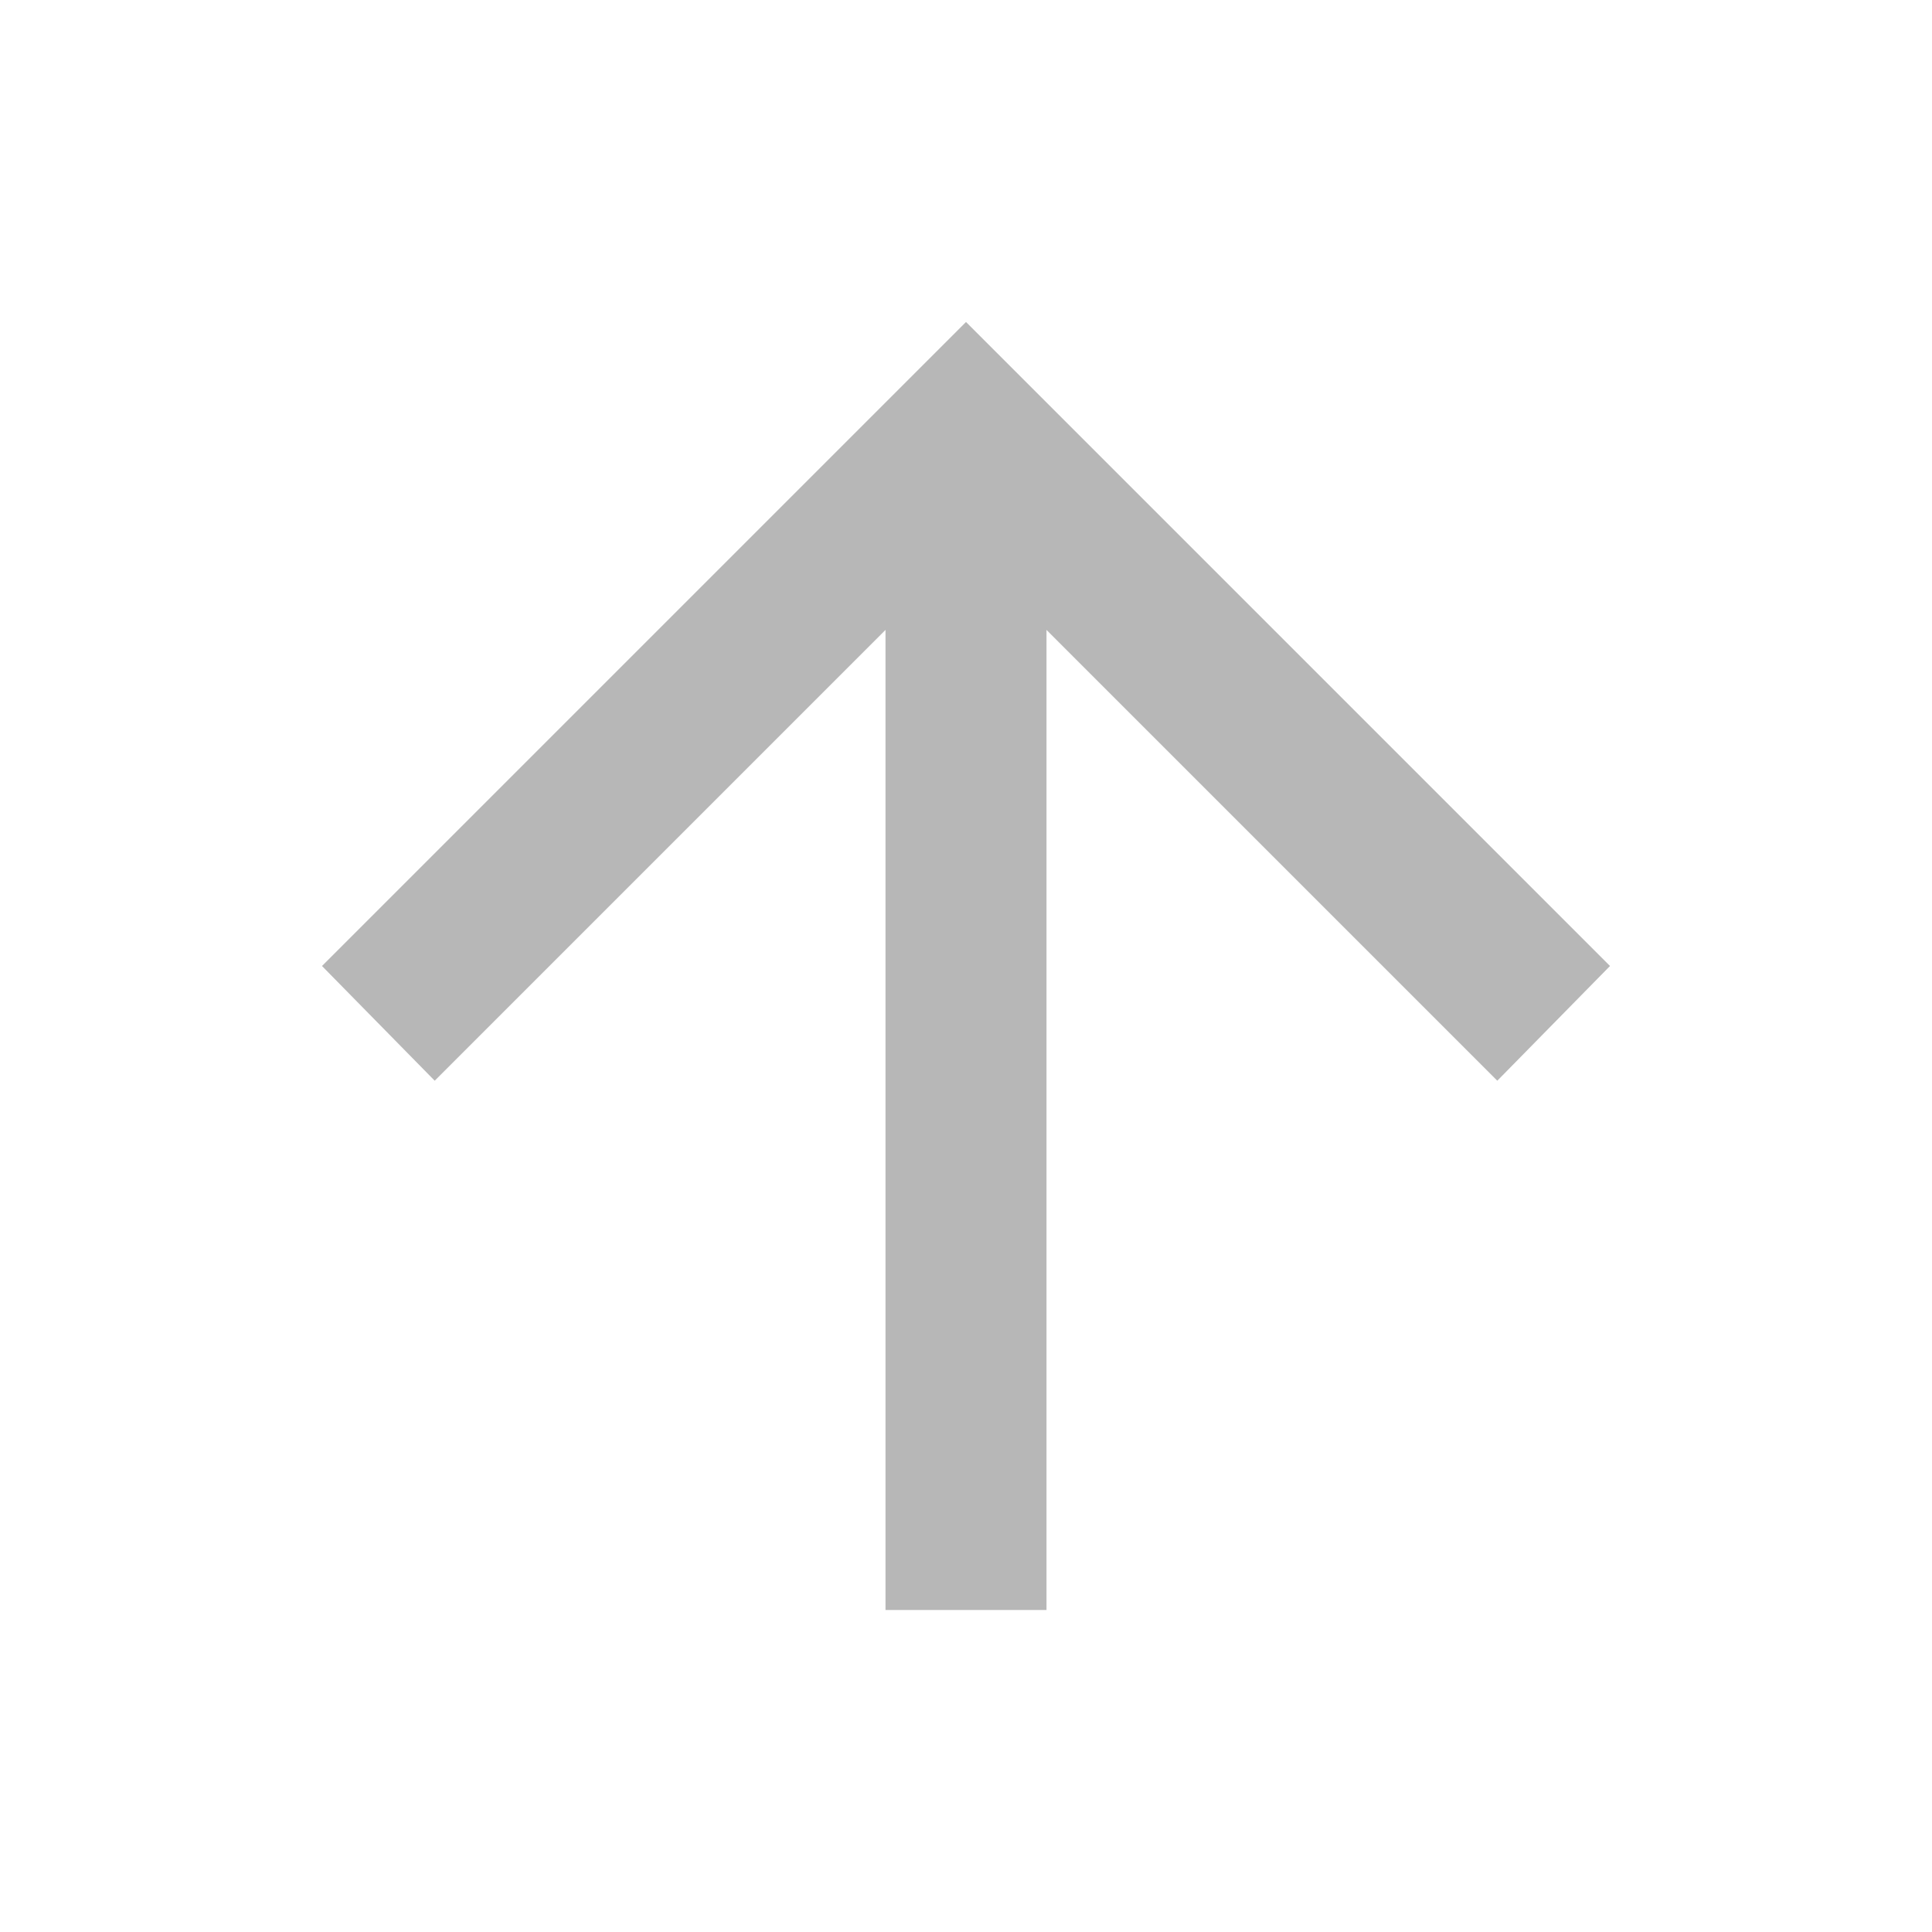
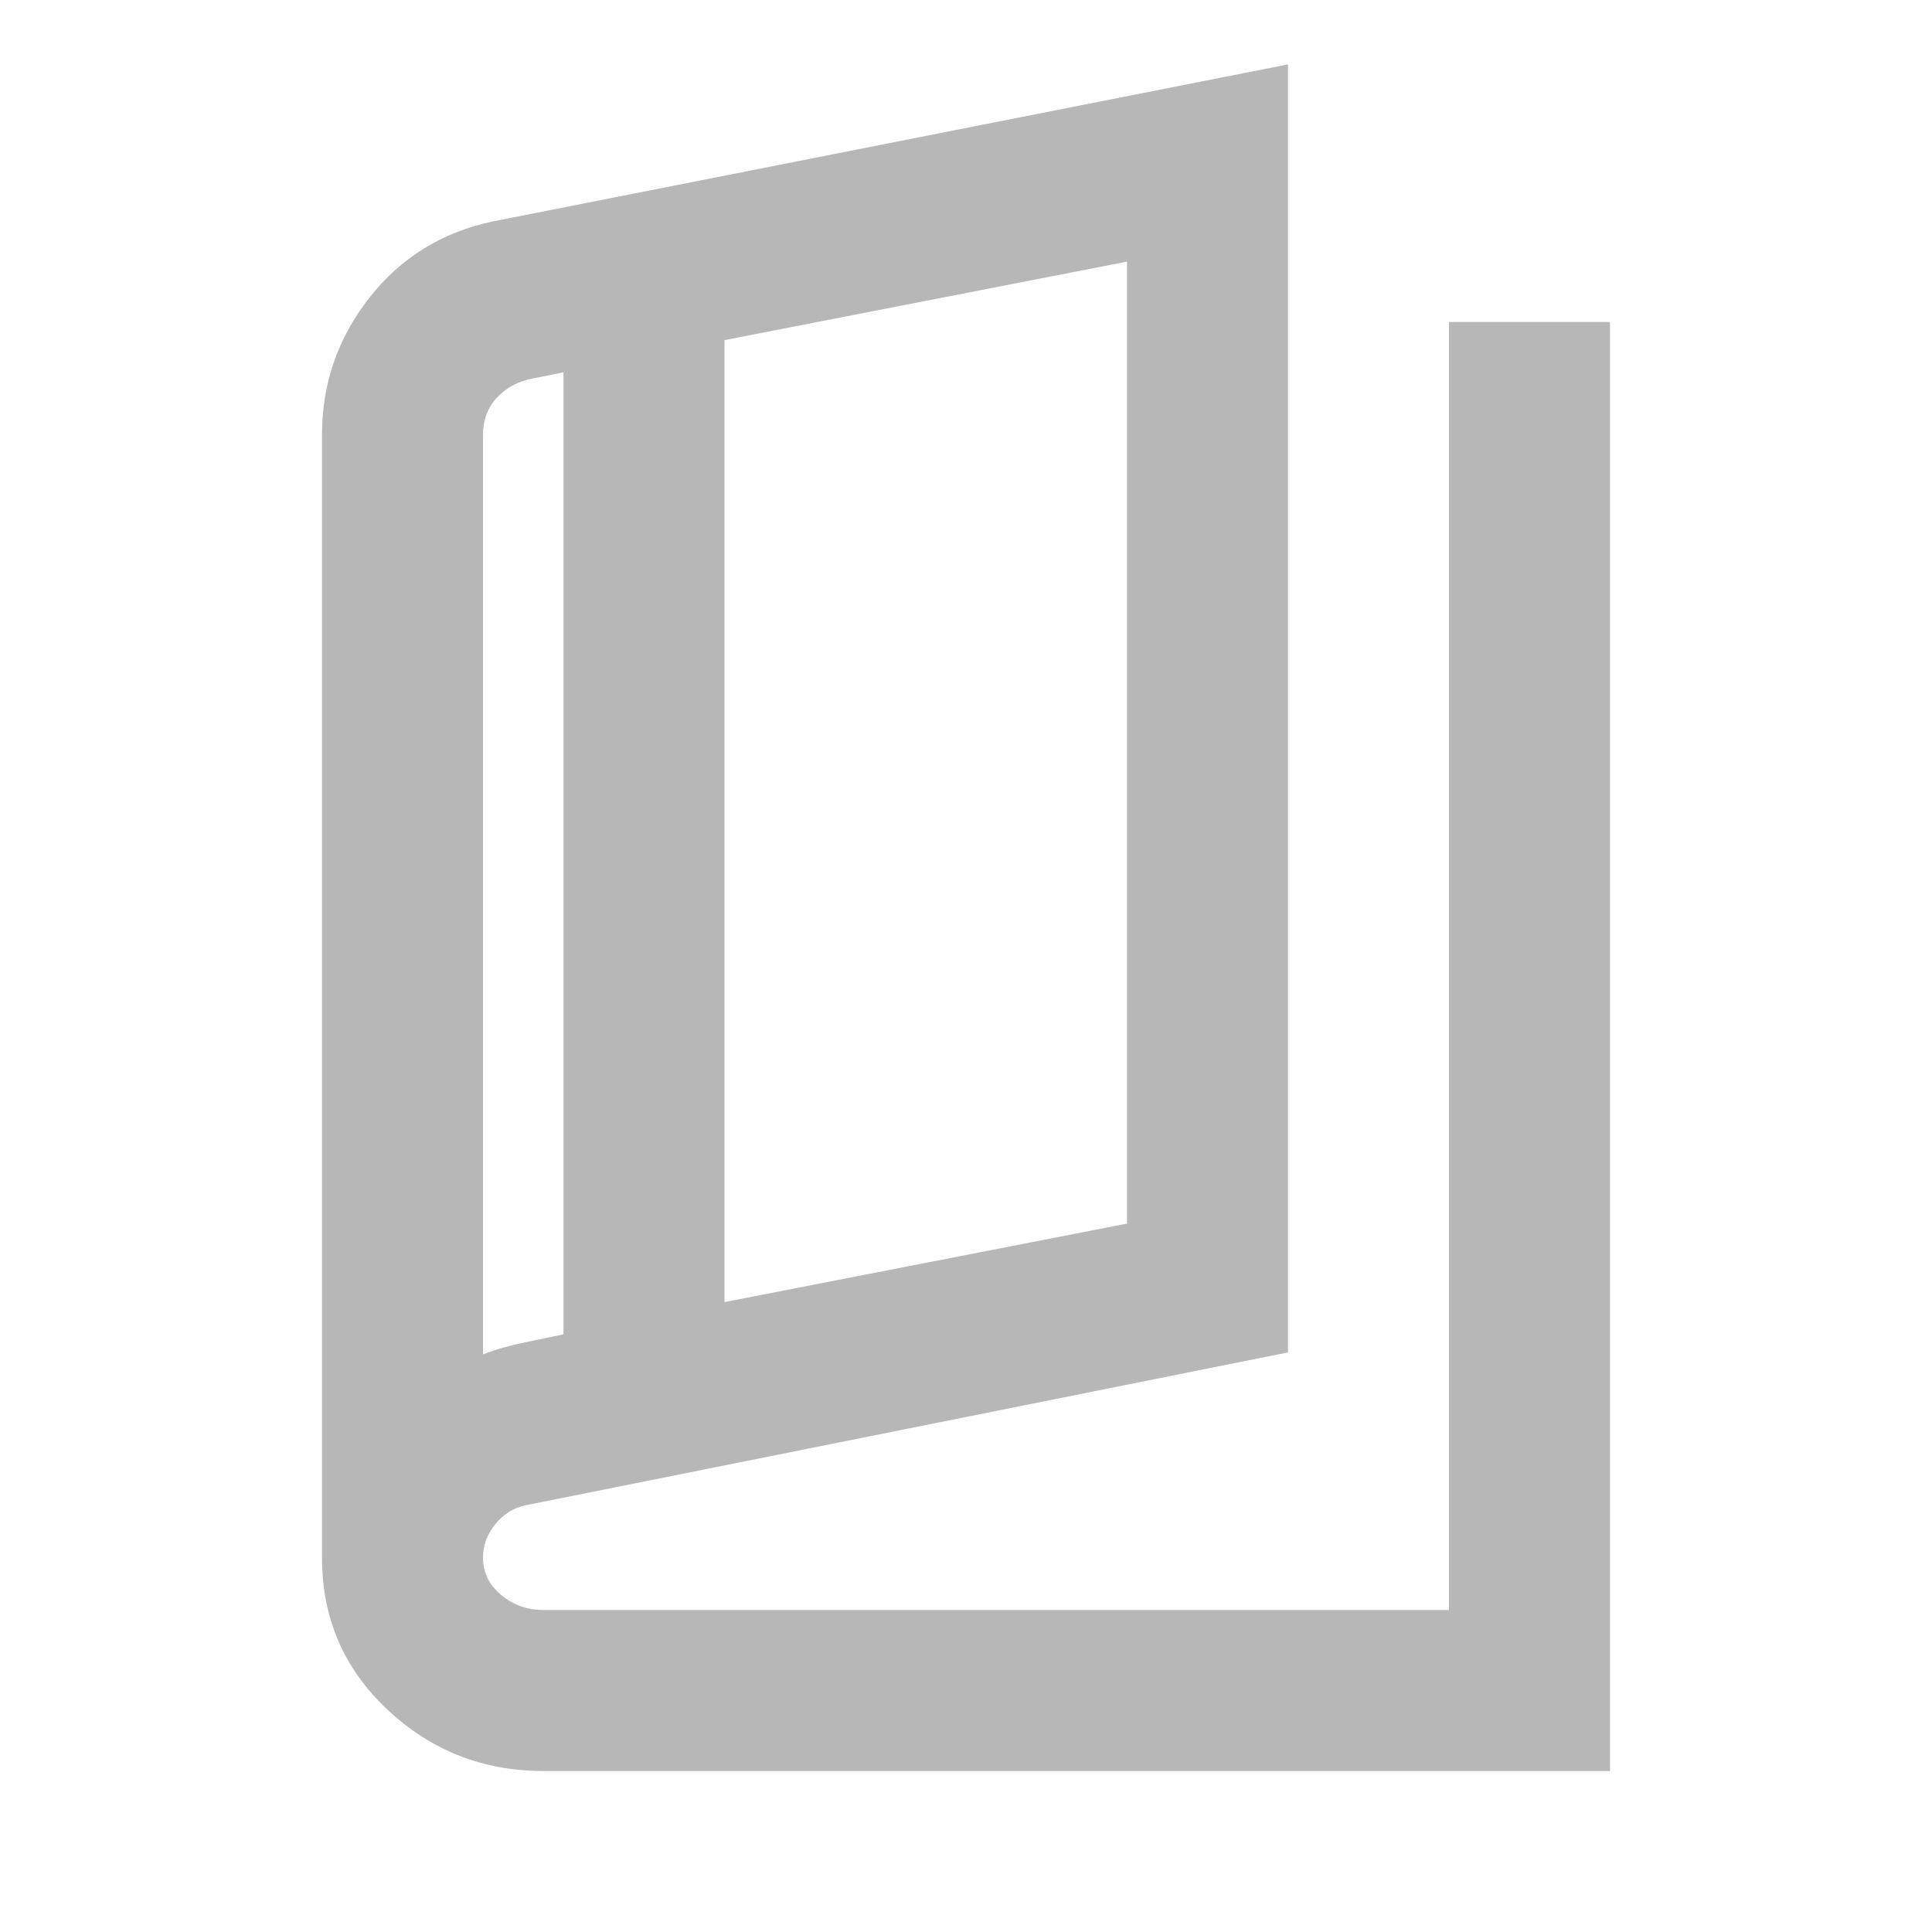
<svg xmlns="http://www.w3.org/2000/svg" height="24px" viewBox="0 -960 960 960" width="24px" fill="#B7B7B7">
-   <path d="M440-160v-487L216-423l-56-57 320-320 320 320-56 57-224-224v487h-80Z" />
+   <path d="M270-80q-45 0-77.5-30.5T160-186v-558q0-38 23.5-68t61.5-38l395-78v640l-379 76q-9 2-15 9.5t-6 16.5q0 11 9 18.5t21 7.5h450v-640h80v720H270Zm90-233 200-39v-478l-200 39v478Zm-80 16v-478l-15 3q-11 2-18 9.5t-7 18.5v457q5-2 10.5-3.5T261-293l19-4Zm-40-472v482-482Z" />
</svg>
